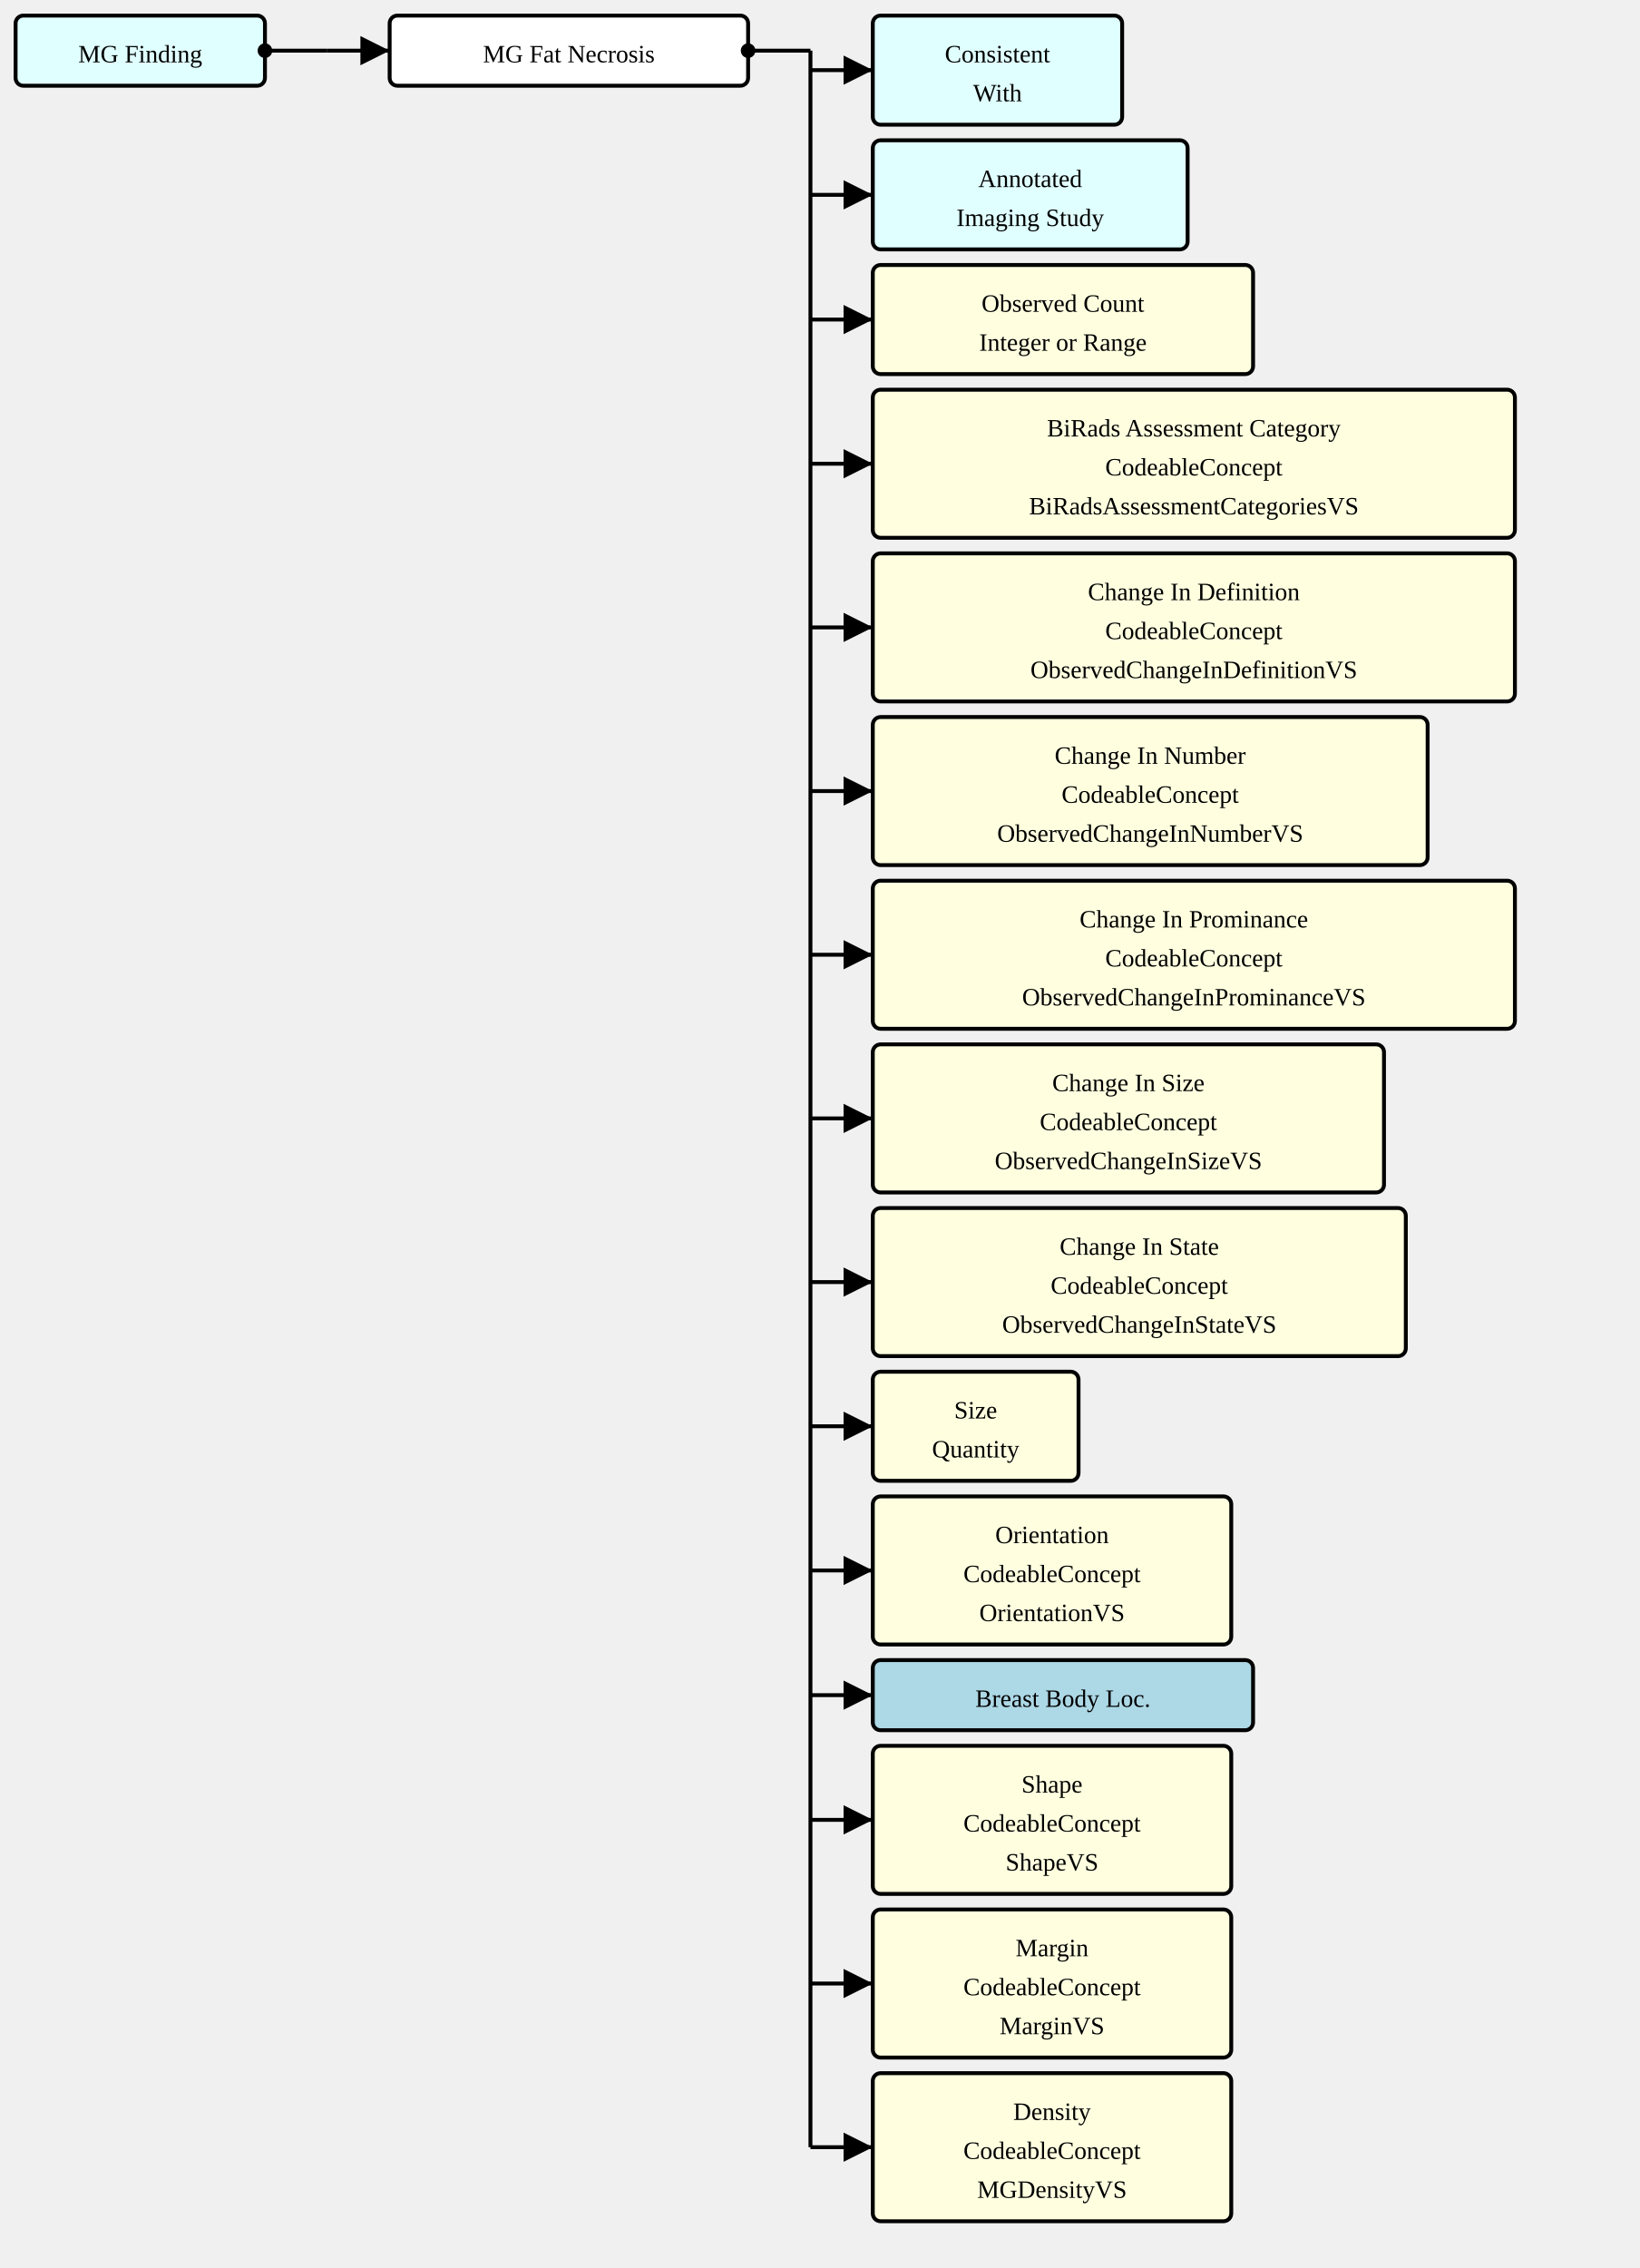
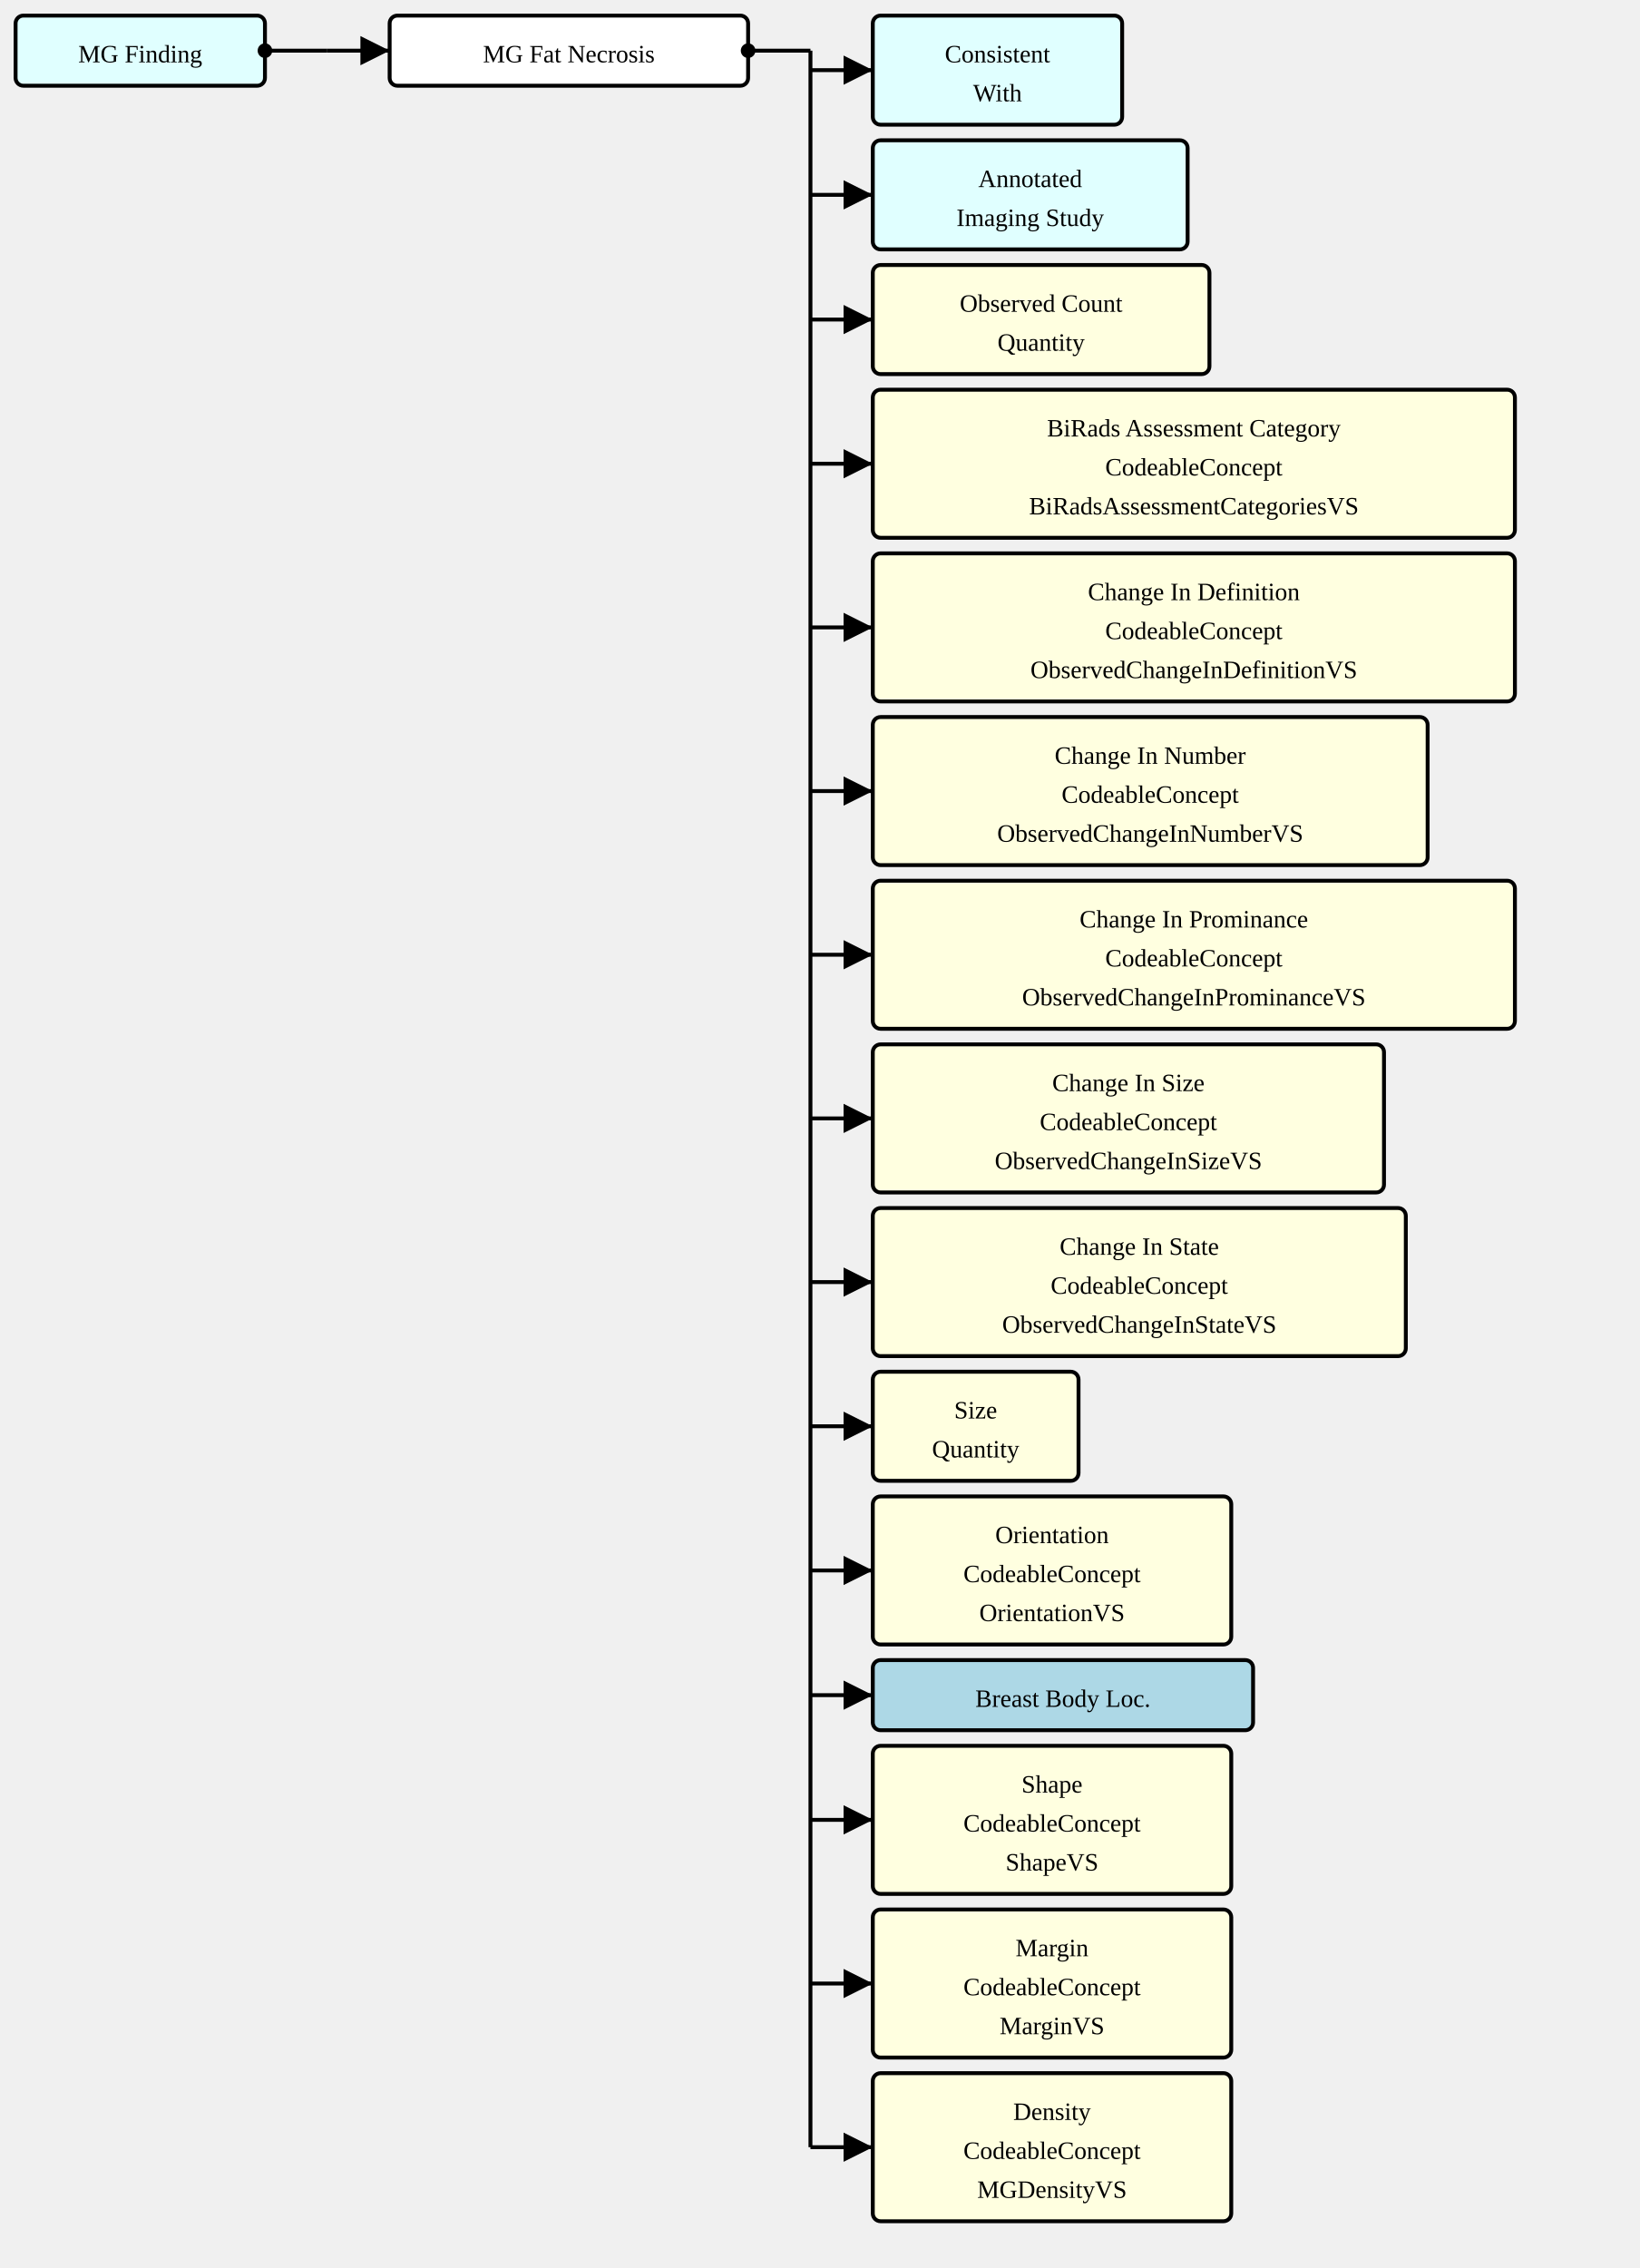
<svg xmlns="http://www.w3.org/2000/svg" version="1.1" width="789" height="1091.25">
  <defs>
    <marker id="arrowStart" markerWidth="3.75" markerHeight="3.75" markerUnits="px" refX="1.875" refY="1.875">
      <circle fill="Black" stroke-width="0" cx="1.875" cy="1.875" r="1.875" />
    </marker>
    <marker id="arrowEnd" markerWidth="7.5" markerHeight="7.5" markerUnits="px" refX="7.5" refY="3.75">
      <polygon fill="Black" stroke-width="0" points="0 0 7.5 3.75 0 7.5" />
    </marker>
  </defs>
  <g>
    <g transform="translate(7.5 7.5)">
      <rect fill="LightCyan" stroke="Black" stroke-width="1.875" x="0" y="0" width="120" height="33.75" rx="3.75" ry="3.75" />
      <a href="./StructureDefinition-MGFinding.html" target="_blank">
        <text x="60" y="22.5" text-anchor="middle">MG Finding</text>
      </a>
    </g>
    <line stroke="Black" stroke-width="1.875" marker-end="url(#arrowEnd)" x1="157.5" y1="24.375" x2="187.5" y2="24.375" />
    <line stroke="Black" stroke-width="1.875" marker-start="url(#arrowStart)" x1="127.5" y1="24.375" x2="157.5" y2="24.375" />
    <line stroke="Black" stroke-width="1.875" x1="157.5" y1="24.375" x2="157.5" y2="24.375" />
  </g>
  <g>
    <g transform="translate(187.5 7.5)">
      <rect fill="White" stroke="Black" stroke-width="1.875" x="0" y="0" width="172.5" height="33.75" rx="3.75" ry="3.75" />
      <text x="86.25" y="22.5" text-anchor="middle">MG Fat Necrosis</text>
    </g>
    <line stroke="Black" stroke-width="1.875" marker-end="url(#arrowEnd)" x1="390" y1="33.75" x2="420" y2="33.75" />
    <line stroke="Black" stroke-width="1.875" marker-end="url(#arrowEnd)" x1="390" y1="93.75" x2="420" y2="93.75" />
    <line stroke="Black" stroke-width="1.875" marker-end="url(#arrowEnd)" x1="390" y1="153.75" x2="420" y2="153.75" />
    <line stroke="Black" stroke-width="1.875" marker-end="url(#arrowEnd)" x1="390" y1="223.125" x2="420" y2="223.125" />
    <line stroke="Black" stroke-width="1.875" marker-end="url(#arrowEnd)" x1="390" y1="301.875" x2="420" y2="301.875" />
    <line stroke="Black" stroke-width="1.875" marker-end="url(#arrowEnd)" x1="390" y1="380.625" x2="420" y2="380.625" />
    <line stroke="Black" stroke-width="1.875" marker-end="url(#arrowEnd)" x1="390" y1="459.375" x2="420" y2="459.375" />
    <line stroke="Black" stroke-width="1.875" marker-end="url(#arrowEnd)" x1="390" y1="538.125" x2="420" y2="538.125" />
    <line stroke="Black" stroke-width="1.875" marker-end="url(#arrowEnd)" x1="390" y1="616.875" x2="420" y2="616.875" />
    <line stroke="Black" stroke-width="1.875" marker-end="url(#arrowEnd)" x1="390" y1="686.25" x2="420" y2="686.25" />
    <line stroke="Black" stroke-width="1.875" marker-end="url(#arrowEnd)" x1="390" y1="755.625" x2="420" y2="755.625" />
    <line stroke="Black" stroke-width="1.875" marker-end="url(#arrowEnd)" x1="390" y1="815.625" x2="420" y2="815.625" />
    <line stroke="Black" stroke-width="1.875" marker-end="url(#arrowEnd)" x1="390" y1="875.625" x2="420" y2="875.625" />
    <line stroke="Black" stroke-width="1.875" marker-end="url(#arrowEnd)" x1="390" y1="954.375" x2="420" y2="954.375" />
    <line stroke="Black" stroke-width="1.875" marker-end="url(#arrowEnd)" x1="390" y1="1033.125" x2="420" y2="1033.125" />
    <line stroke="Black" stroke-width="1.875" marker-start="url(#arrowStart)" x1="360" y1="24.375" x2="390" y2="24.375" />
    <line stroke="Black" stroke-width="1.875" x1="390" y1="24.375" x2="390" y2="1033.125" />
  </g>
  <g>
    <g transform="translate(420 7.5)">
      <rect fill="LightCyan" stroke="Black" stroke-width="1.875" x="0" y="0" width="120" height="52.5" rx="3.75" ry="3.75" />
      <a href="./StructureDefinition-ConsistentWith.html" target="_blank">
        <text x="60" y="22.5" text-anchor="middle">Consistent</text>
      </a>
      <a href="./StructureDefinition-ConsistentWith.html" target="_blank">
        <text x="60" y="41.25" text-anchor="middle">With</text>
      </a>
    </g>
    <g transform="translate(420 67.5)">
      <rect fill="LightCyan" stroke="Black" stroke-width="1.875" x="0" y="0" width="151.5" height="52.5" rx="3.75" ry="3.75" />
      <a href="./StructureDefinition-AimAnnotatedImagingStudy.html" target="_blank">
        <text x="75.75" y="22.5" text-anchor="middle">Annotated</text>
      </a>
      <a href="./StructureDefinition-AimAnnotatedImagingStudy.html" target="_blank">
        <text x="75.75" y="41.25" text-anchor="middle">Imaging Study</text>
      </a>
    </g>
    <g transform="translate(420 127.5)">
-       <rect fill="LightYellow" stroke="Black" stroke-width="1.875" x="0" y="0" width="183" height="52.5" rx="3.75" ry="3.75" />
-       <text x="91.5" y="22.5" text-anchor="middle">Observed Count</text>
-       <text x="91.5" y="41.25" text-anchor="middle">Integer or Range</text>
+       <rect fill="LightYellow" stroke="Black" stroke-width="1.875" x="0" y="0" width="162" height="52.5" rx="3.75" ry="3.75" />
+       <text x="81" y="22.5" text-anchor="middle">Observed Count</text>
+       <text x="81" y="41.25" text-anchor="middle">Quantity</text>
    </g>
    <g transform="translate(420 187.5)">
      <rect fill="LightYellow" stroke="Black" stroke-width="1.875" x="0" y="0" width="309" height="71.25" rx="3.75" ry="3.75" />
      <text x="154.5" y="22.5" text-anchor="middle">BiRads Assessment Category</text>
      <text x="154.5" y="41.25" text-anchor="middle">CodeableConcept</text>
      <a href="./ValueSet-BiRadsAssessmentCategoriesVS.html" target="_blank">
        <text x="154.5" y="60" text-anchor="middle">BiRadsAssessmentCategoriesVS</text>
      </a>
    </g>
    <g transform="translate(420 266.25)">
      <rect fill="LightYellow" stroke="Black" stroke-width="1.875" x="0" y="0" width="309" height="71.25" rx="3.75" ry="3.75" />
      <text x="154.5" y="22.5" text-anchor="middle">Change In Definition</text>
      <text x="154.5" y="41.25" text-anchor="middle">CodeableConcept</text>
      <a href="./ValueSet-ObservedChangeInDefinitionVS.html" target="_blank">
        <text x="154.5" y="60" text-anchor="middle">ObservedChangeInDefinitionVS</text>
      </a>
    </g>
    <g transform="translate(420 345)">
      <rect fill="LightYellow" stroke="Black" stroke-width="1.875" x="0" y="0" width="267" height="71.25" rx="3.75" ry="3.75" />
      <text x="133.5" y="22.5" text-anchor="middle">Change In Number</text>
      <text x="133.5" y="41.25" text-anchor="middle">CodeableConcept</text>
      <a href="./ValueSet-ObservedChangeInNumberVS.html" target="_blank">
        <text x="133.5" y="60" text-anchor="middle">ObservedChangeInNumberVS</text>
      </a>
    </g>
    <g transform="translate(420 423.75)">
      <rect fill="LightYellow" stroke="Black" stroke-width="1.875" x="0" y="0" width="309" height="71.25" rx="3.75" ry="3.75" />
      <text x="154.5" y="22.5" text-anchor="middle">Change In Prominance</text>
      <text x="154.5" y="41.25" text-anchor="middle">CodeableConcept</text>
      <a href="./ValueSet-ObservedChangeInProminanceVS.html" target="_blank">
        <text x="154.5" y="60" text-anchor="middle">ObservedChangeInProminanceVS</text>
      </a>
    </g>
    <g transform="translate(420 502.5)">
      <rect fill="LightYellow" stroke="Black" stroke-width="1.875" x="0" y="0" width="246" height="71.25" rx="3.75" ry="3.75" />
      <text x="123" y="22.5" text-anchor="middle">Change In Size</text>
      <text x="123" y="41.25" text-anchor="middle">CodeableConcept</text>
      <a href="./ValueSet-ObservedChangeInSizeVS.html" target="_blank">
        <text x="123" y="60" text-anchor="middle">ObservedChangeInSizeVS</text>
      </a>
    </g>
    <g transform="translate(420 581.25)">
      <rect fill="LightYellow" stroke="Black" stroke-width="1.875" x="0" y="0" width="256.5" height="71.25" rx="3.75" ry="3.75" />
      <text x="128.25" y="22.5" text-anchor="middle">Change In State</text>
      <text x="128.25" y="41.25" text-anchor="middle">CodeableConcept</text>
      <a href="./ValueSet-ObservedChangeInStateVS.html" target="_blank">
        <text x="128.25" y="60" text-anchor="middle">ObservedChangeInStateVS</text>
      </a>
    </g>
    <g transform="translate(420 660)">
      <rect fill="LightYellow" stroke="Black" stroke-width="1.875" x="0" y="0" width="99" height="52.5" rx="3.75" ry="3.75" />
      <text x="49.5" y="22.5" text-anchor="middle">Size</text>
      <text x="49.5" y="41.25" text-anchor="middle">Quantity</text>
    </g>
    <g transform="translate(420 720)">
      <rect fill="LightYellow" stroke="Black" stroke-width="1.875" x="0" y="0" width="172.5" height="71.25" rx="3.75" ry="3.75" />
      <text x="86.25" y="22.5" text-anchor="middle">Orientation</text>
      <text x="86.25" y="41.25" text-anchor="middle">CodeableConcept</text>
      <a href="./ValueSet-OrientationVS.html" target="_blank">
        <text x="86.25" y="60" text-anchor="middle">OrientationVS</text>
      </a>
    </g>
    <g transform="translate(420 798.75)">
      <rect fill="LightBlue" stroke="Black" stroke-width="1.875" x="0" y="0" width="183" height="33.75" rx="3.75" ry="3.75" />
      <a href="./StructureDefinition-BreastBodyLocationExtension.html" target="_blank">
        <text x="91.5" y="22.5" text-anchor="middle">Breast Body Loc.</text>
      </a>
    </g>
    <g transform="translate(420 840)">
      <rect fill="LightYellow" stroke="Black" stroke-width="1.875" x="0" y="0" width="172.5" height="71.25" rx="3.75" ry="3.75" />
      <text x="86.25" y="22.5" text-anchor="middle">Shape</text>
      <text x="86.25" y="41.25" text-anchor="middle">CodeableConcept</text>
      <a href="./ValueSet-ShapeVS.html" target="_blank">
        <text x="86.25" y="60" text-anchor="middle">ShapeVS</text>
      </a>
    </g>
    <g transform="translate(420 918.75)">
      <rect fill="LightYellow" stroke="Black" stroke-width="1.875" x="0" y="0" width="172.5" height="71.25" rx="3.75" ry="3.75" />
      <text x="86.25" y="22.5" text-anchor="middle">Margin</text>
      <text x="86.25" y="41.25" text-anchor="middle">CodeableConcept</text>
      <a href="./ValueSet-MarginVS.html" target="_blank">
        <text x="86.25" y="60" text-anchor="middle">MarginVS</text>
      </a>
    </g>
    <g transform="translate(420 997.5)">
      <rect fill="LightYellow" stroke="Black" stroke-width="1.875" x="0" y="0" width="172.5" height="71.25" rx="3.75" ry="3.75" />
      <text x="86.25" y="22.5" text-anchor="middle">Density</text>
      <text x="86.25" y="41.25" text-anchor="middle">CodeableConcept</text>
      <a href="./ValueSet-MGDensityVS.html" target="_blank">
        <text x="86.25" y="60" text-anchor="middle">MGDensityVS</text>
      </a>
    </g>
  </g>
</svg>
